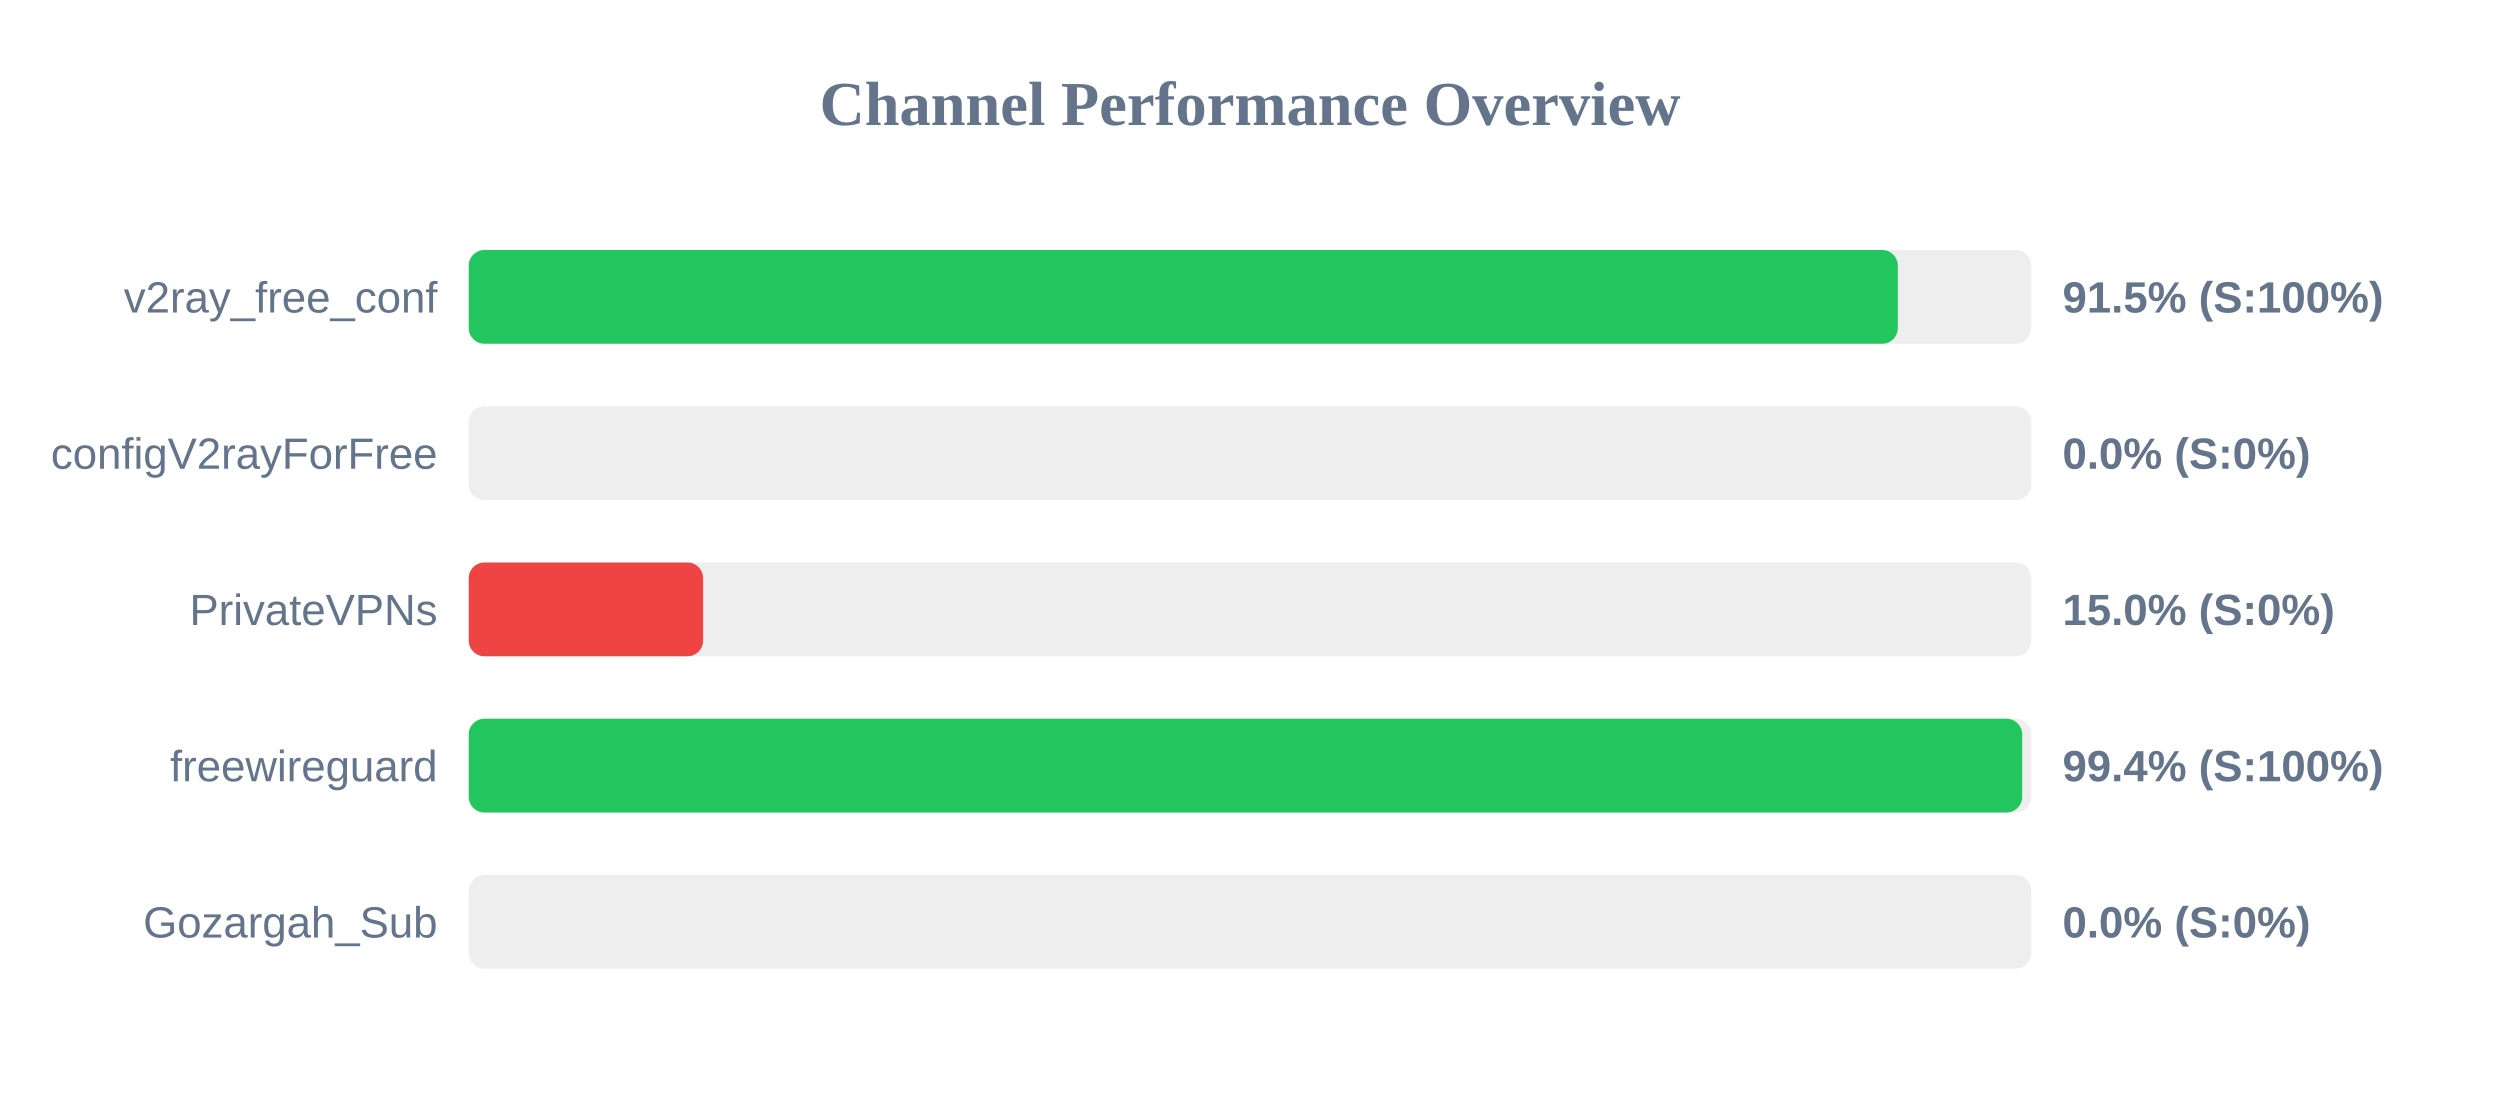
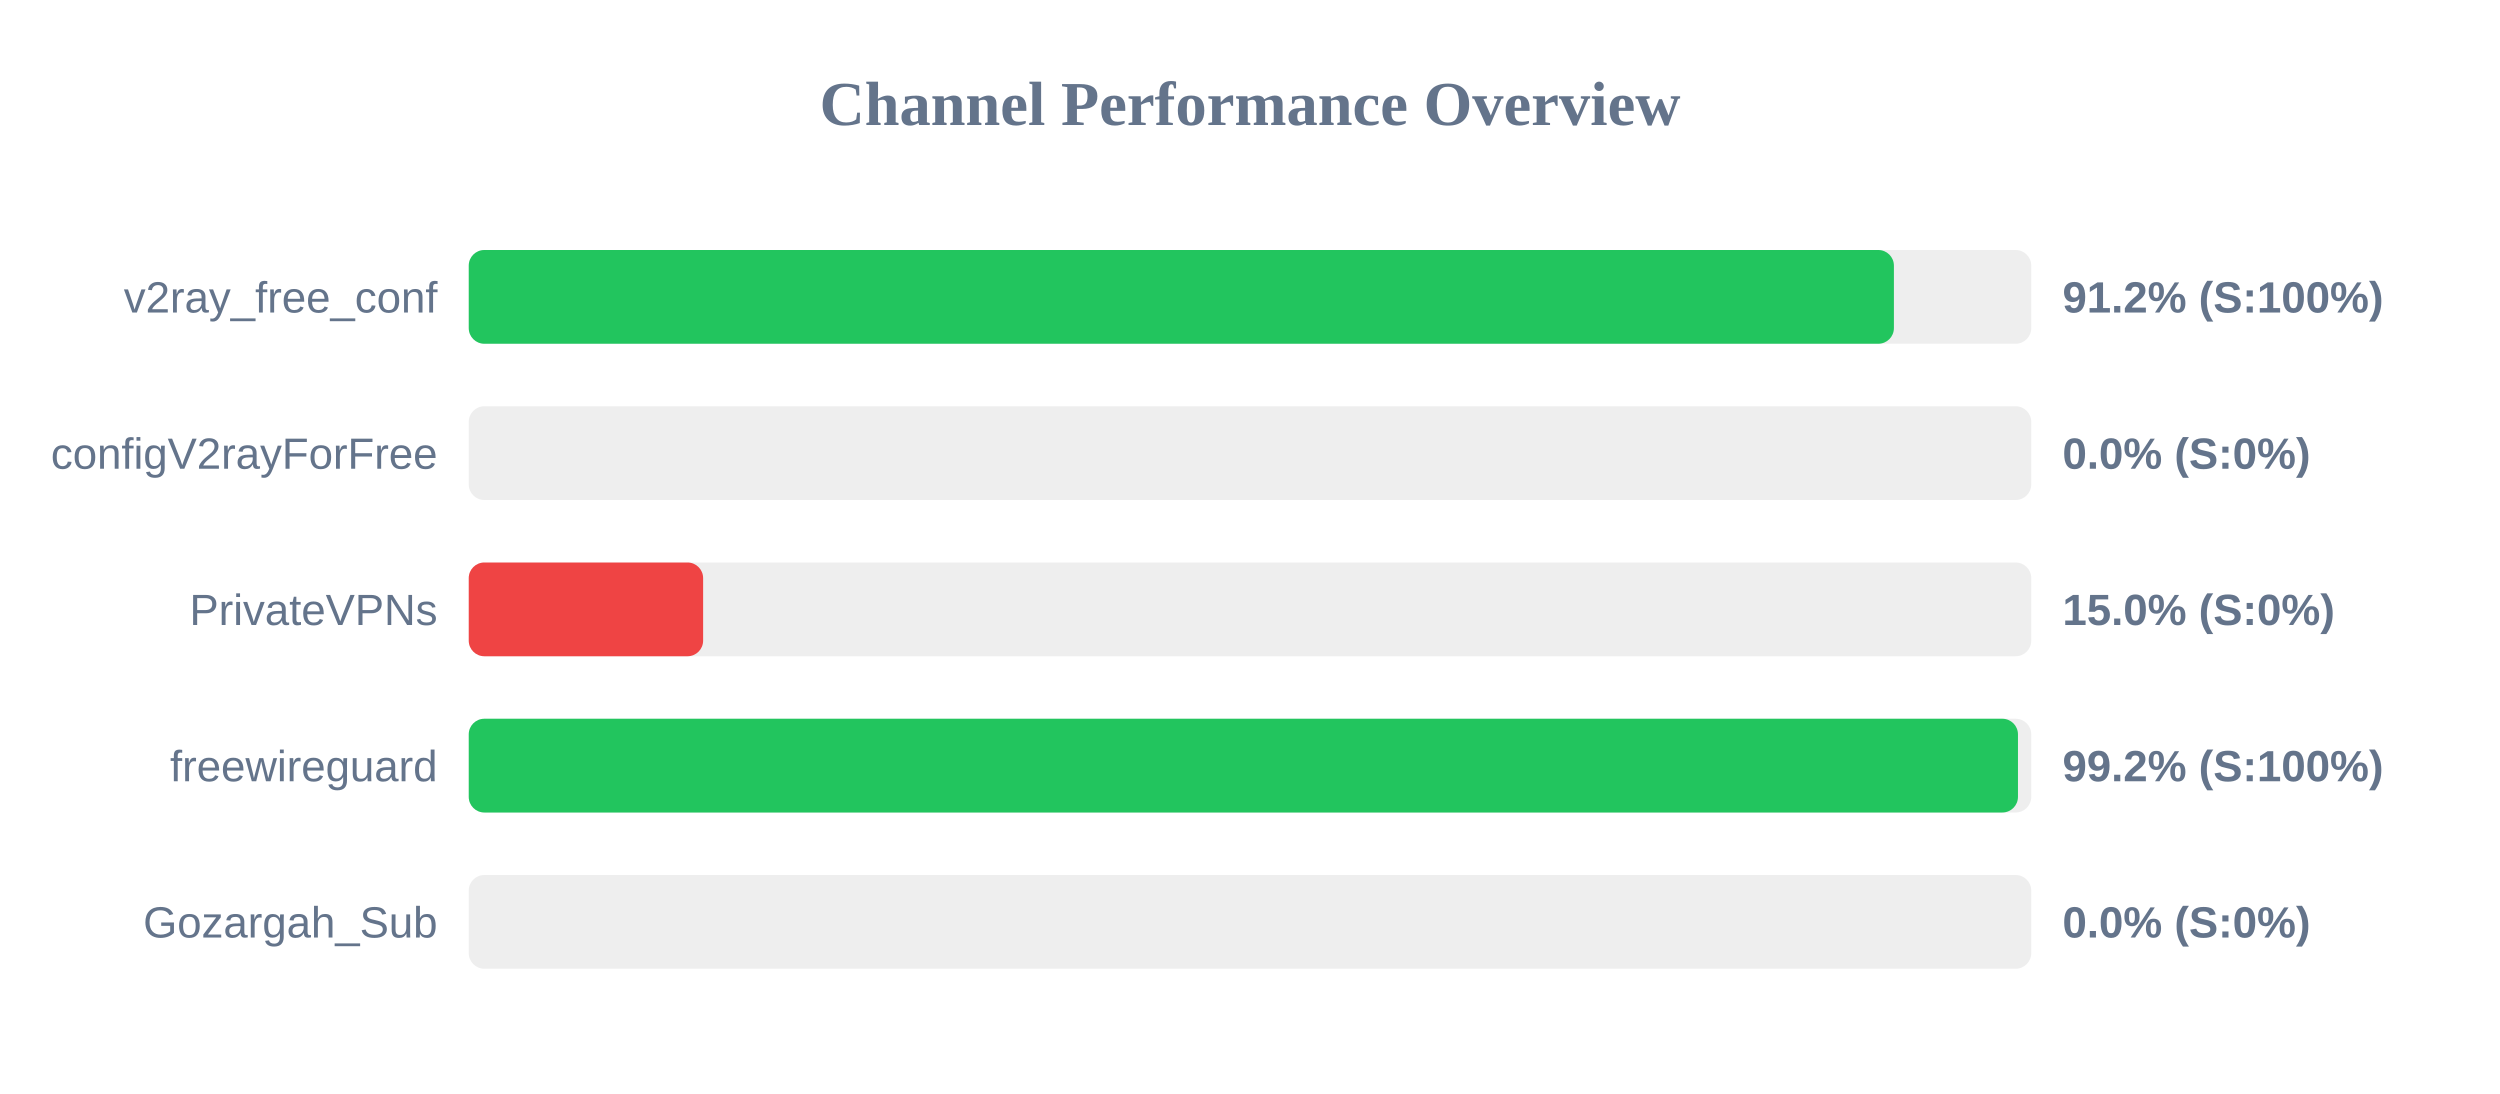
<svg xmlns="http://www.w3.org/2000/svg" width="800" height="350" version="1.1">
  <style>
        .row { font: 14px Arial; fill: #64748b; }
        .score { font: bold 14px Arial; fill: #64748b; }
    </style>
  <text x="400" y="40" text-anchor="middle" font-size="20px" font-weight="bold" fill="#64748b">Channel Performance Overview</text>
  <rect x="150" y="80" width="500" height="30" fill="#eee" rx="5" />
-   <rect x="150" y="80" width="457.3" height="30" fill="#22c55e" rx="5" />
+   <rect x="150" y="80" width="456.05" height="30" fill="#22c55e" rx="5" />
  <text x="140" y="100" text-anchor="end" class="row">v2ray_free_conf</text>
-   <text x="660" y="100" text-anchor="start" class="score">91.5% (S:100%)</text>
+   <text x="660" y="100" text-anchor="start" class="score">91.2% (S:100%)</text>
  <rect x="150" y="130" width="500" height="30" fill="#eee" rx="5" />
  <rect x="150" y="130" width="0.0" height="30" fill="#ef4444" rx="5" />
  <text x="140" y="150" text-anchor="end" class="row">configV2rayForFree</text>
  <text x="660" y="150" text-anchor="start" class="score">0.0% (S:0%)</text>
  <rect x="150" y="180" width="500" height="30" fill="#eee" rx="5" />
  <rect x="150" y="180" width="75.0" height="30" fill="#ef4444" rx="5" />
  <text x="140" y="200" text-anchor="end" class="row">PrivateVPNs</text>
  <text x="660" y="200" text-anchor="start" class="score">15.0% (S:0%)</text>
  <rect x="150" y="230" width="500" height="30" fill="#eee" rx="5" />
-   <rect x="150" y="230" width="497.1" height="30" fill="#22c55e" rx="5" />
+   <rect x="150" y="230" width="495.75" height="30" fill="#22c55e" rx="5" />
  <text x="140" y="250" text-anchor="end" class="row">freewireguard</text>
-   <text x="660" y="250" text-anchor="start" class="score">99.4% (S:100%)</text>
+   <text x="660" y="250" text-anchor="start" class="score">99.2% (S:100%)</text>
  <rect x="150" y="280" width="500" height="30" fill="#eee" rx="5" />
  <rect x="150" y="280" width="0.0" height="30" fill="#ef4444" rx="5" />
  <text x="140" y="300" text-anchor="end" class="row">Gozargah_Sub</text>
  <text x="660" y="300" text-anchor="start" class="score">0.0% (S:0%)</text>
</svg>
